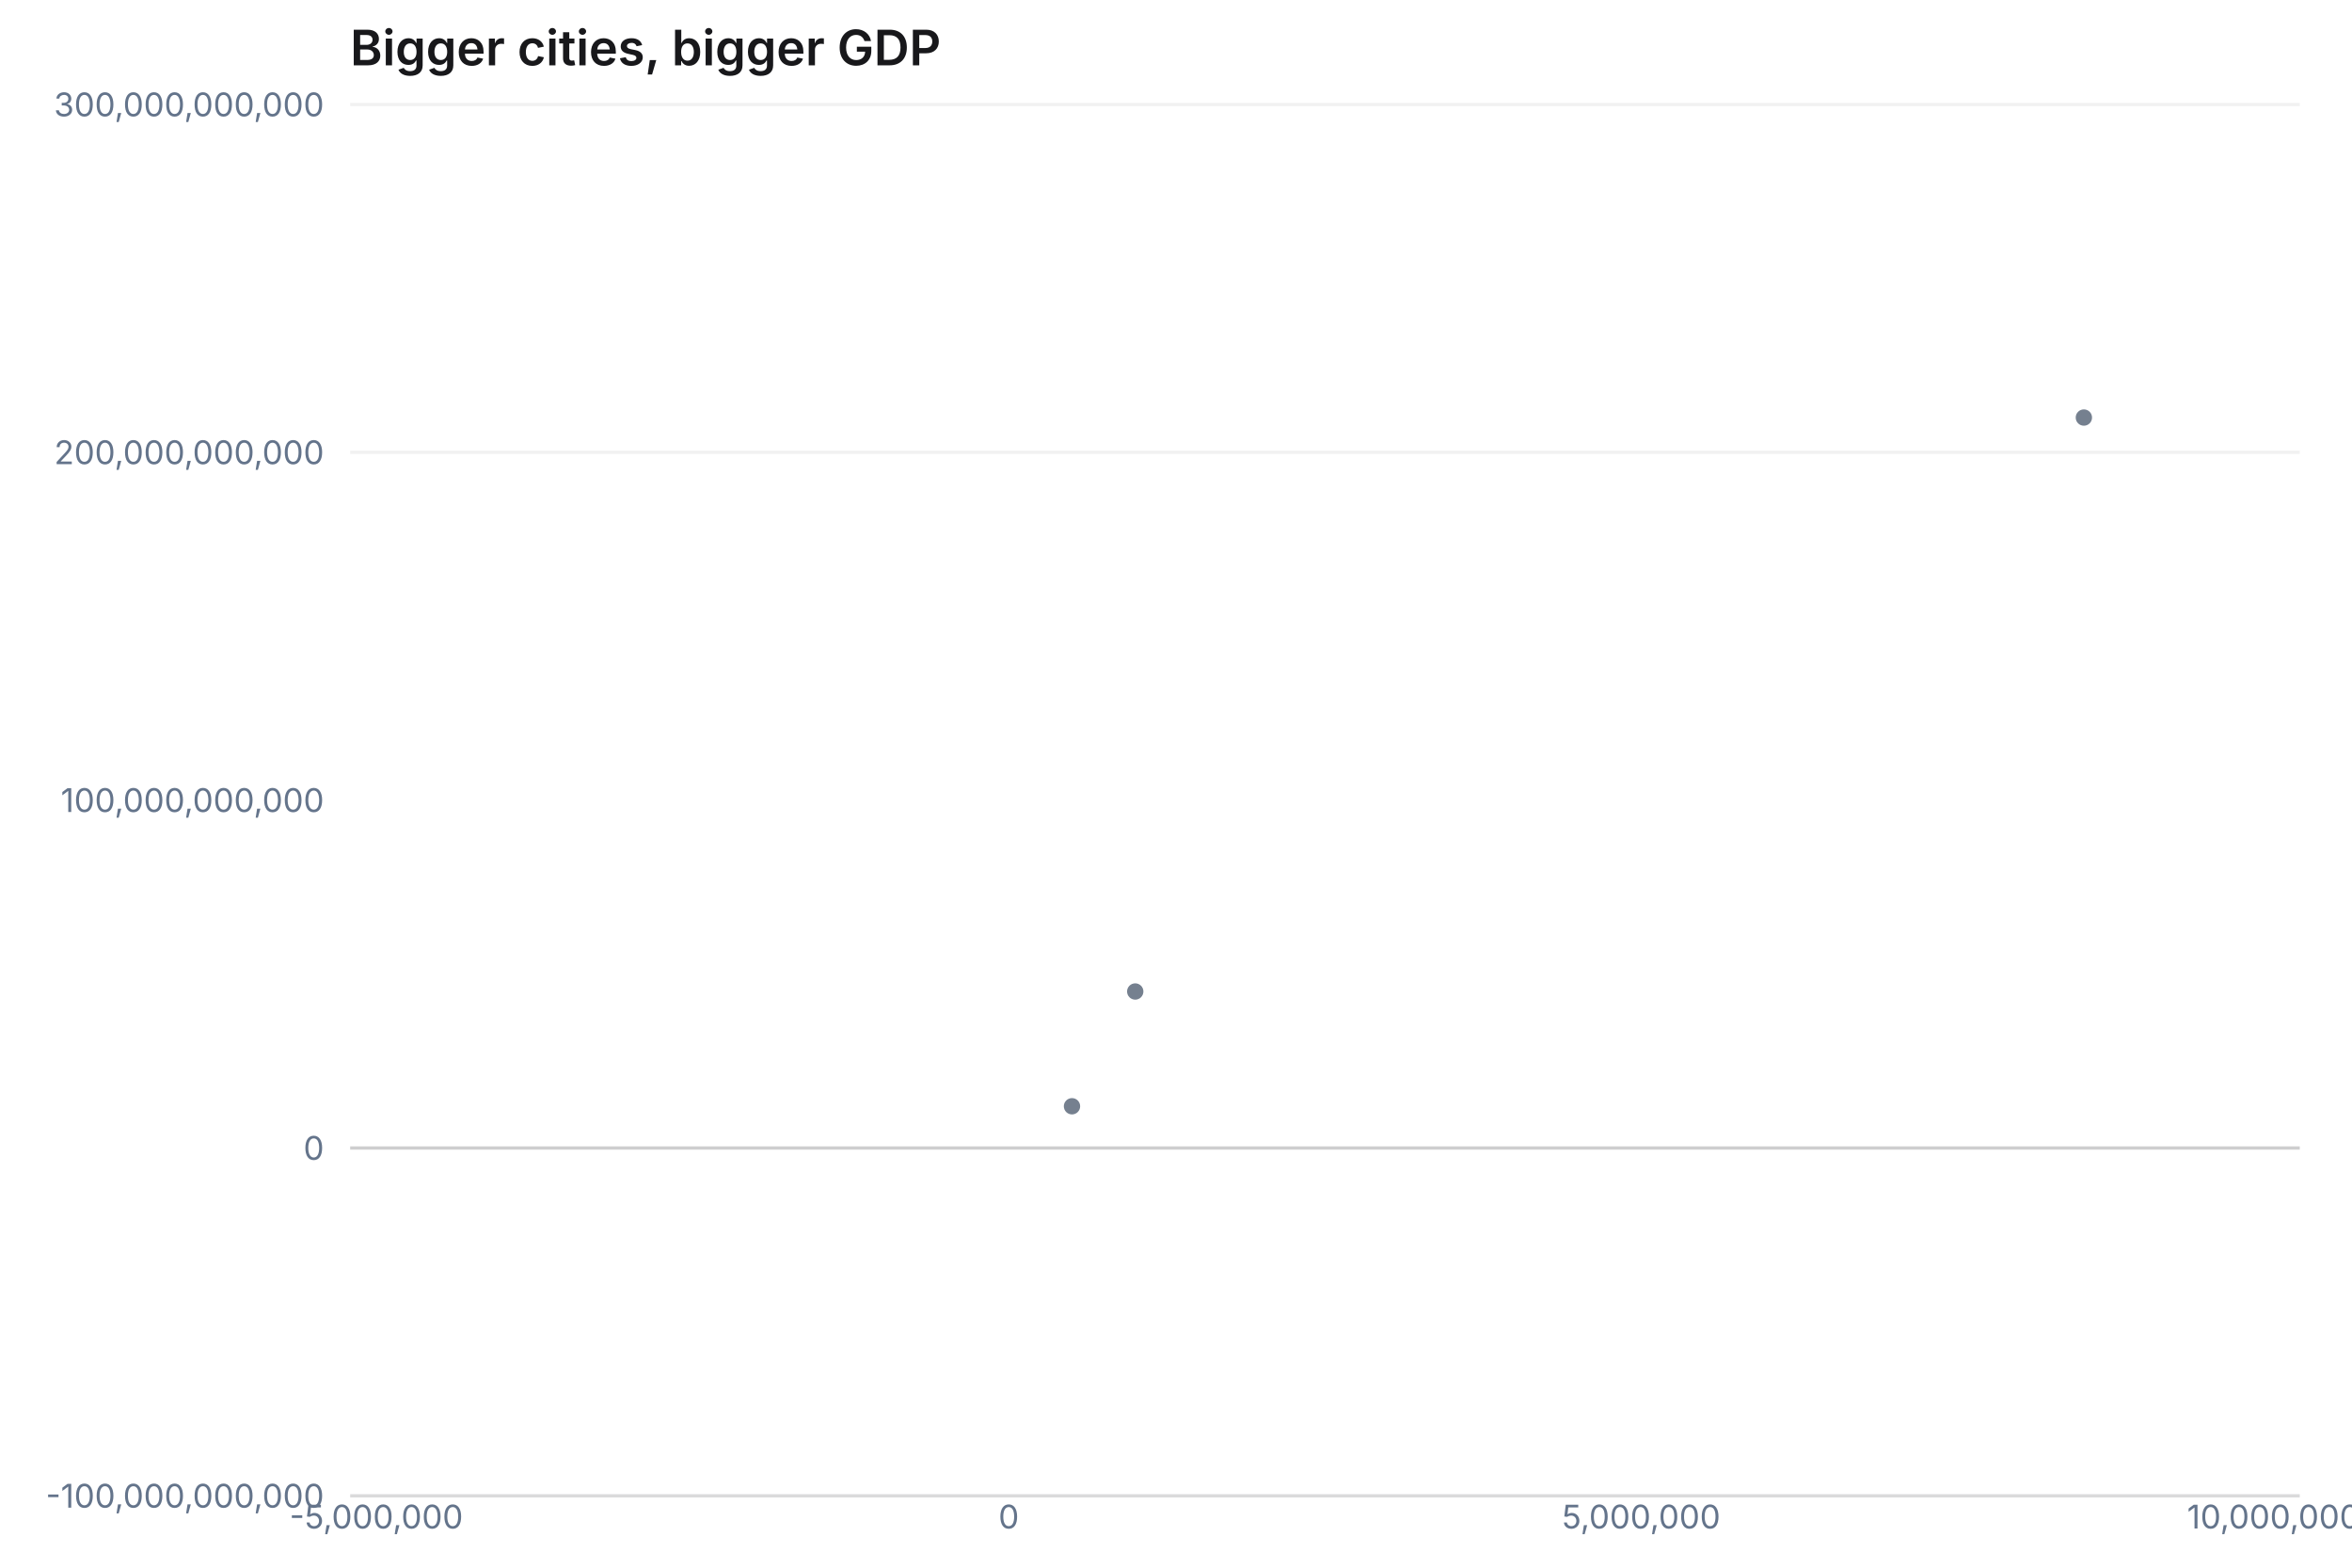
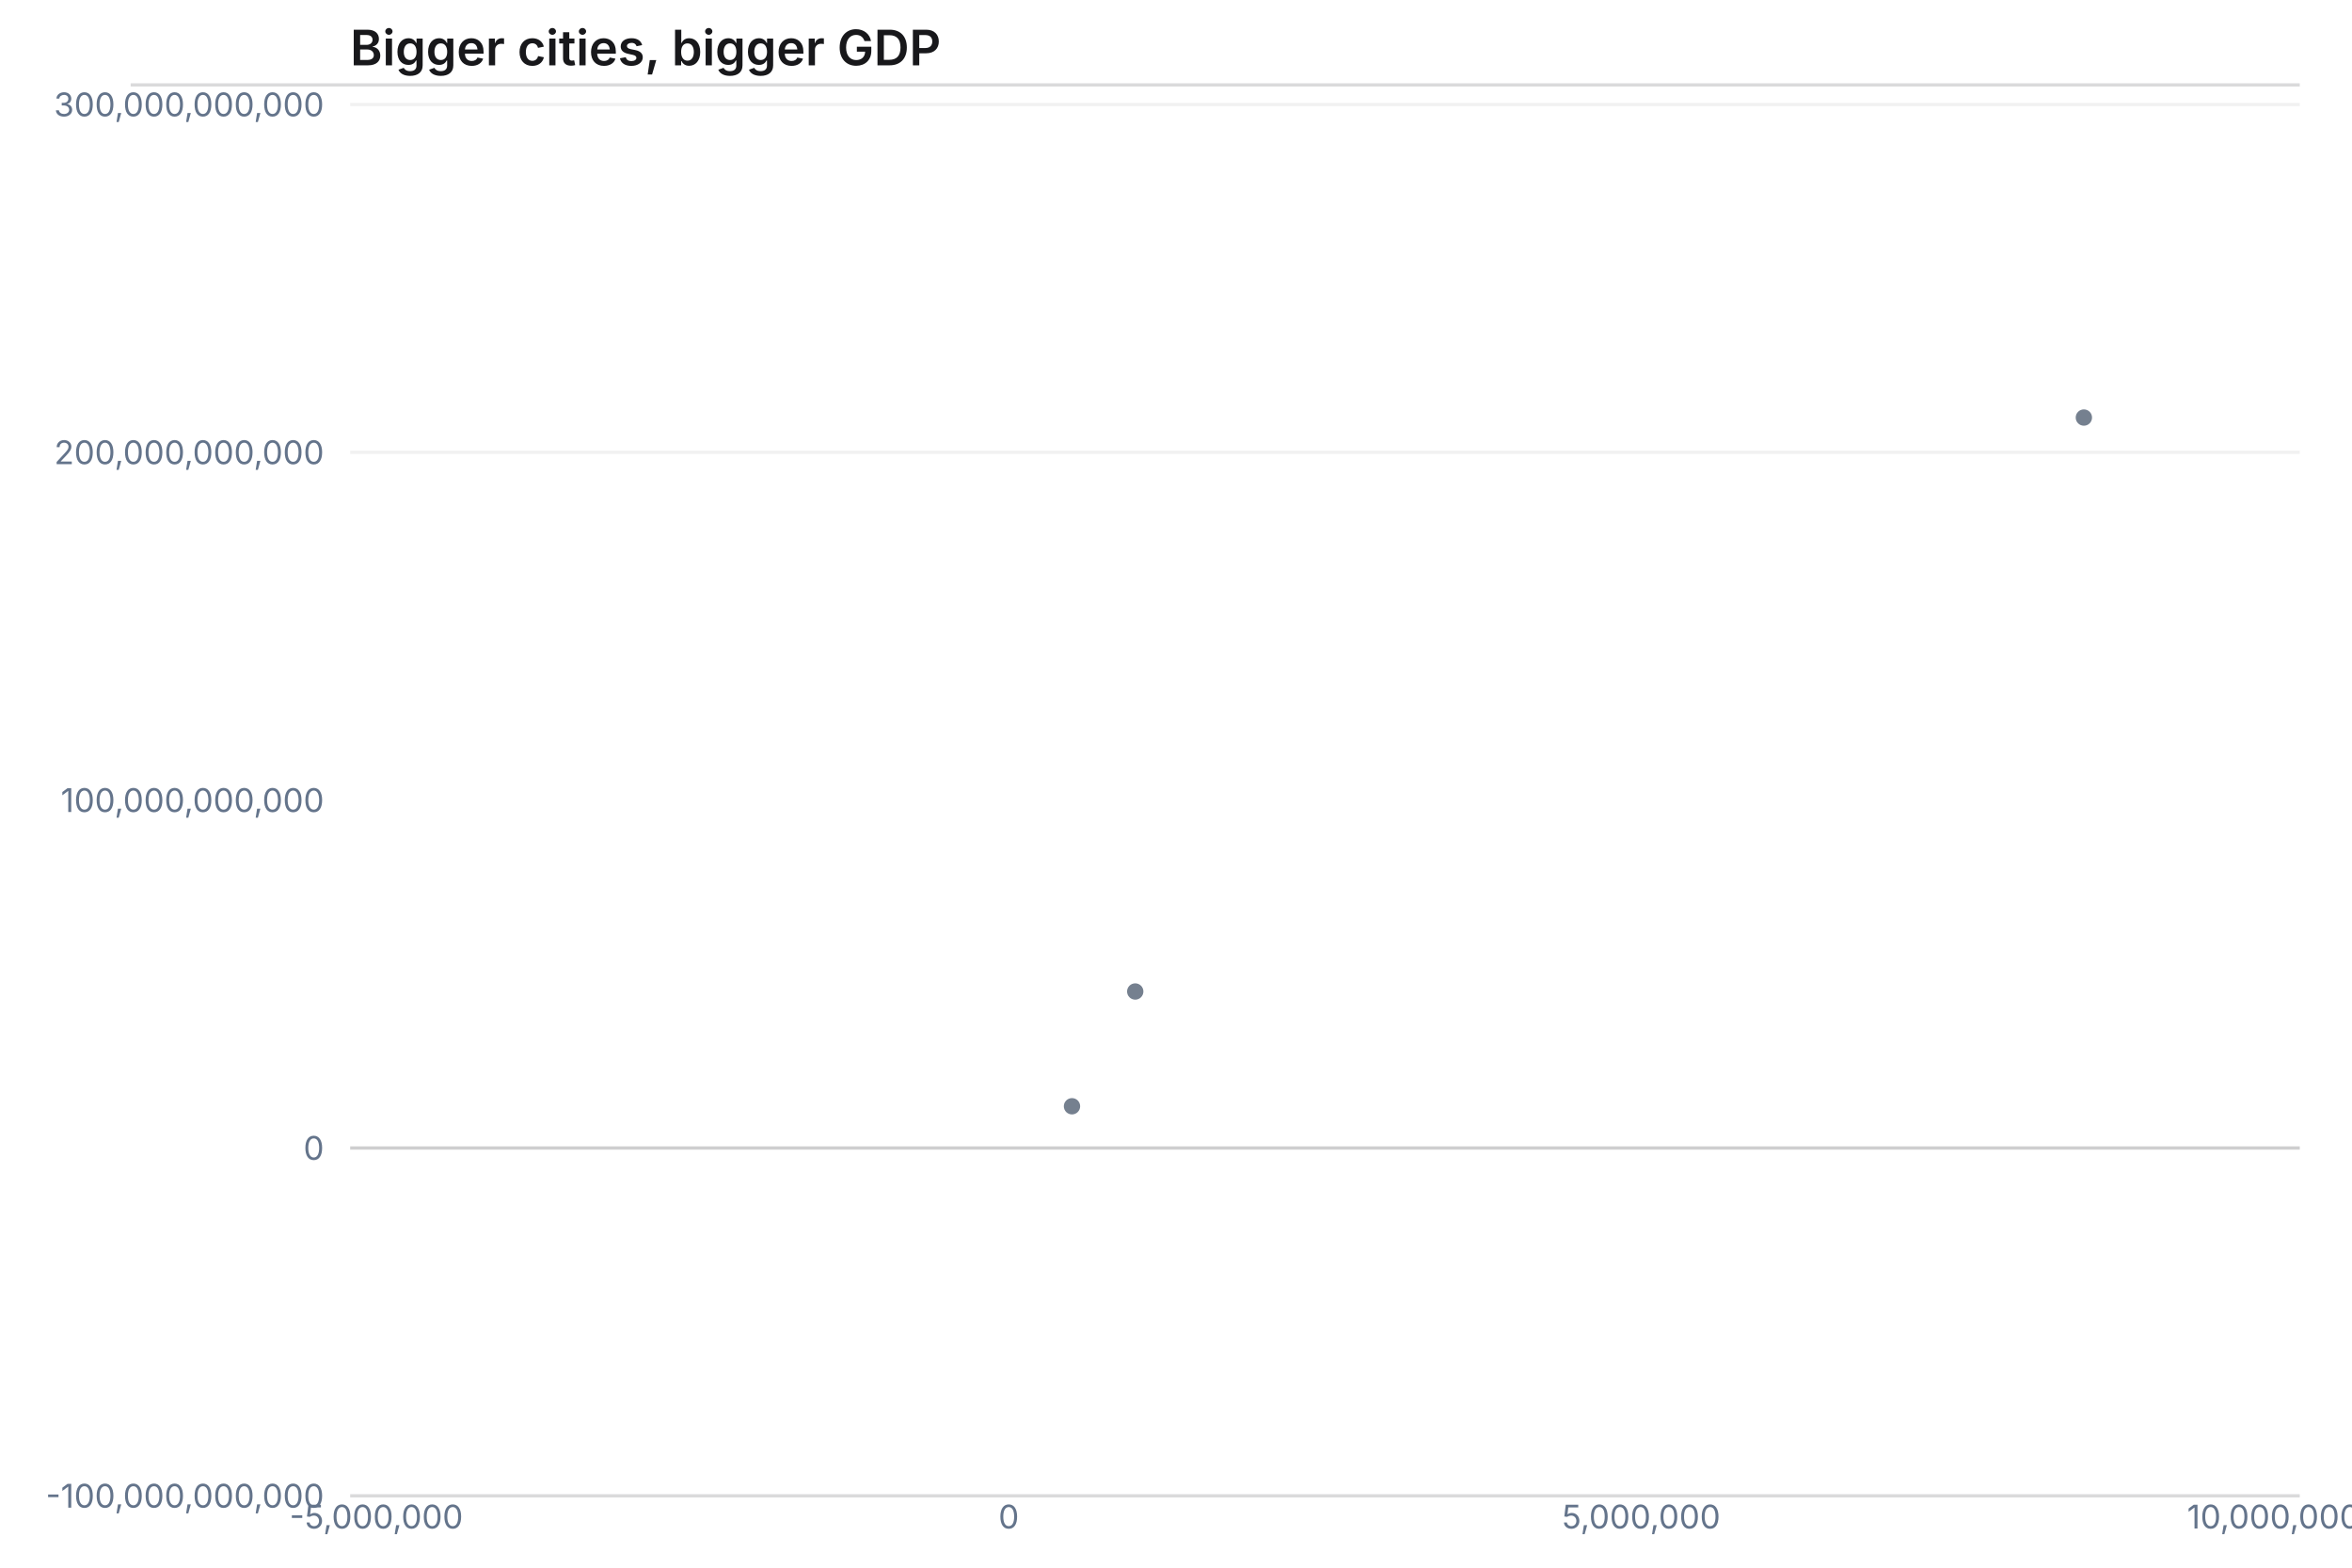
<svg xmlns="http://www.w3.org/2000/svg" width="720" height="480" viewBox="0 0 720 480" role="img" aria-label="scatter chart: Bigger cities, bigger GDP, 3 rows" aria-labelledby="mv-28b6ffc848f9c105-title" aria-describedby="mv-28b6ffc848f9c105-desc" data-markvis="2" data-chart-type="scatter" data-id="mv-28b6ffc848f9c105" font-family="Inter, ui-sans-serif, system-ui, -apple-system, &quot;Segoe UI&quot;, sans-serif" font-size="12">
  <text x="107.2" y="20" text-anchor="start" font-size="15" font-weight="600" fill="#18181B">Bigger cities, bigger GDP</text>
+   <line x1="40" x2="704" y1="26" y2="26" stroke="#18181B" stroke-opacity="0.16" stroke-width="1" data-title-rule="1" />
  <g fill="none" stroke="#18181B" stroke-opacity="0.06" stroke-width="1">
    <line x1="107.2" x2="704" y1="351.5" y2="351.5" />
    <line x1="107.2" x2="704" y1="138.5" y2="138.5" />
    <line x1="107.2" x2="704" y1="32" y2="32" />
  </g>
  <path d="M107.2 458 L704 458" fill="none" stroke="#18181B" stroke-opacity="0.16" stroke-width="1" />
  <line x1="107.2" x2="704" y1="351.5" y2="351.5" stroke="#18181B" stroke-opacity="0.16" stroke-width="1" />
  <g fill="#64748B" font-size="10" font-weight="400">
    <text x="99.2" y="458" text-anchor="end" dominant-baseline="middle">-100,000,000,000</text>
    <text x="99.2" y="351.5" text-anchor="end" dominant-baseline="middle">0</text>
    <text x="99.2" y="245" text-anchor="end" dominant-baseline="middle">100,000,000,000</text>
    <text x="99.2" y="138.5" text-anchor="end" dominant-baseline="middle">200,000,000,000</text>
    <text x="99.2" y="32" text-anchor="end" dominant-baseline="middle">300,000,000,000</text>
    <text x="115.2" y="468" text-anchor="middle" font-size="10" data-full-label="-5,000,000">-5,000,000</text>
    <text x="308.8" y="468" text-anchor="middle" font-size="10" data-full-label="0">0</text>
    <text x="502.4" y="468" text-anchor="middle" font-size="10" data-full-label="5,000,000">5,000,000</text>
    <text x="696" y="468" text-anchor="middle" font-size="10" data-full-label="10,000,000">10,000,000</text>
  </g>
  <g>
    <circle cx="347.52" cy="303.58" r="2.5" fill="#475569" fill-opacity="0.75" stroke="none" data-x="1000000" data-y="45000000000" data-series="gdp" />
    <circle cx="637.92" cy="127.85" r="2.5" fill="#475569" fill-opacity="0.75" stroke="none" data-x="8500000" data-y="210000000000" data-series="gdp" />
    <circle cx="328.16" cy="338.72" r="2.5" fill="#475569" fill-opacity="0.75" stroke="none" data-x="500000" data-y="12000000000" data-series="gdp" />
  </g>
</svg>
